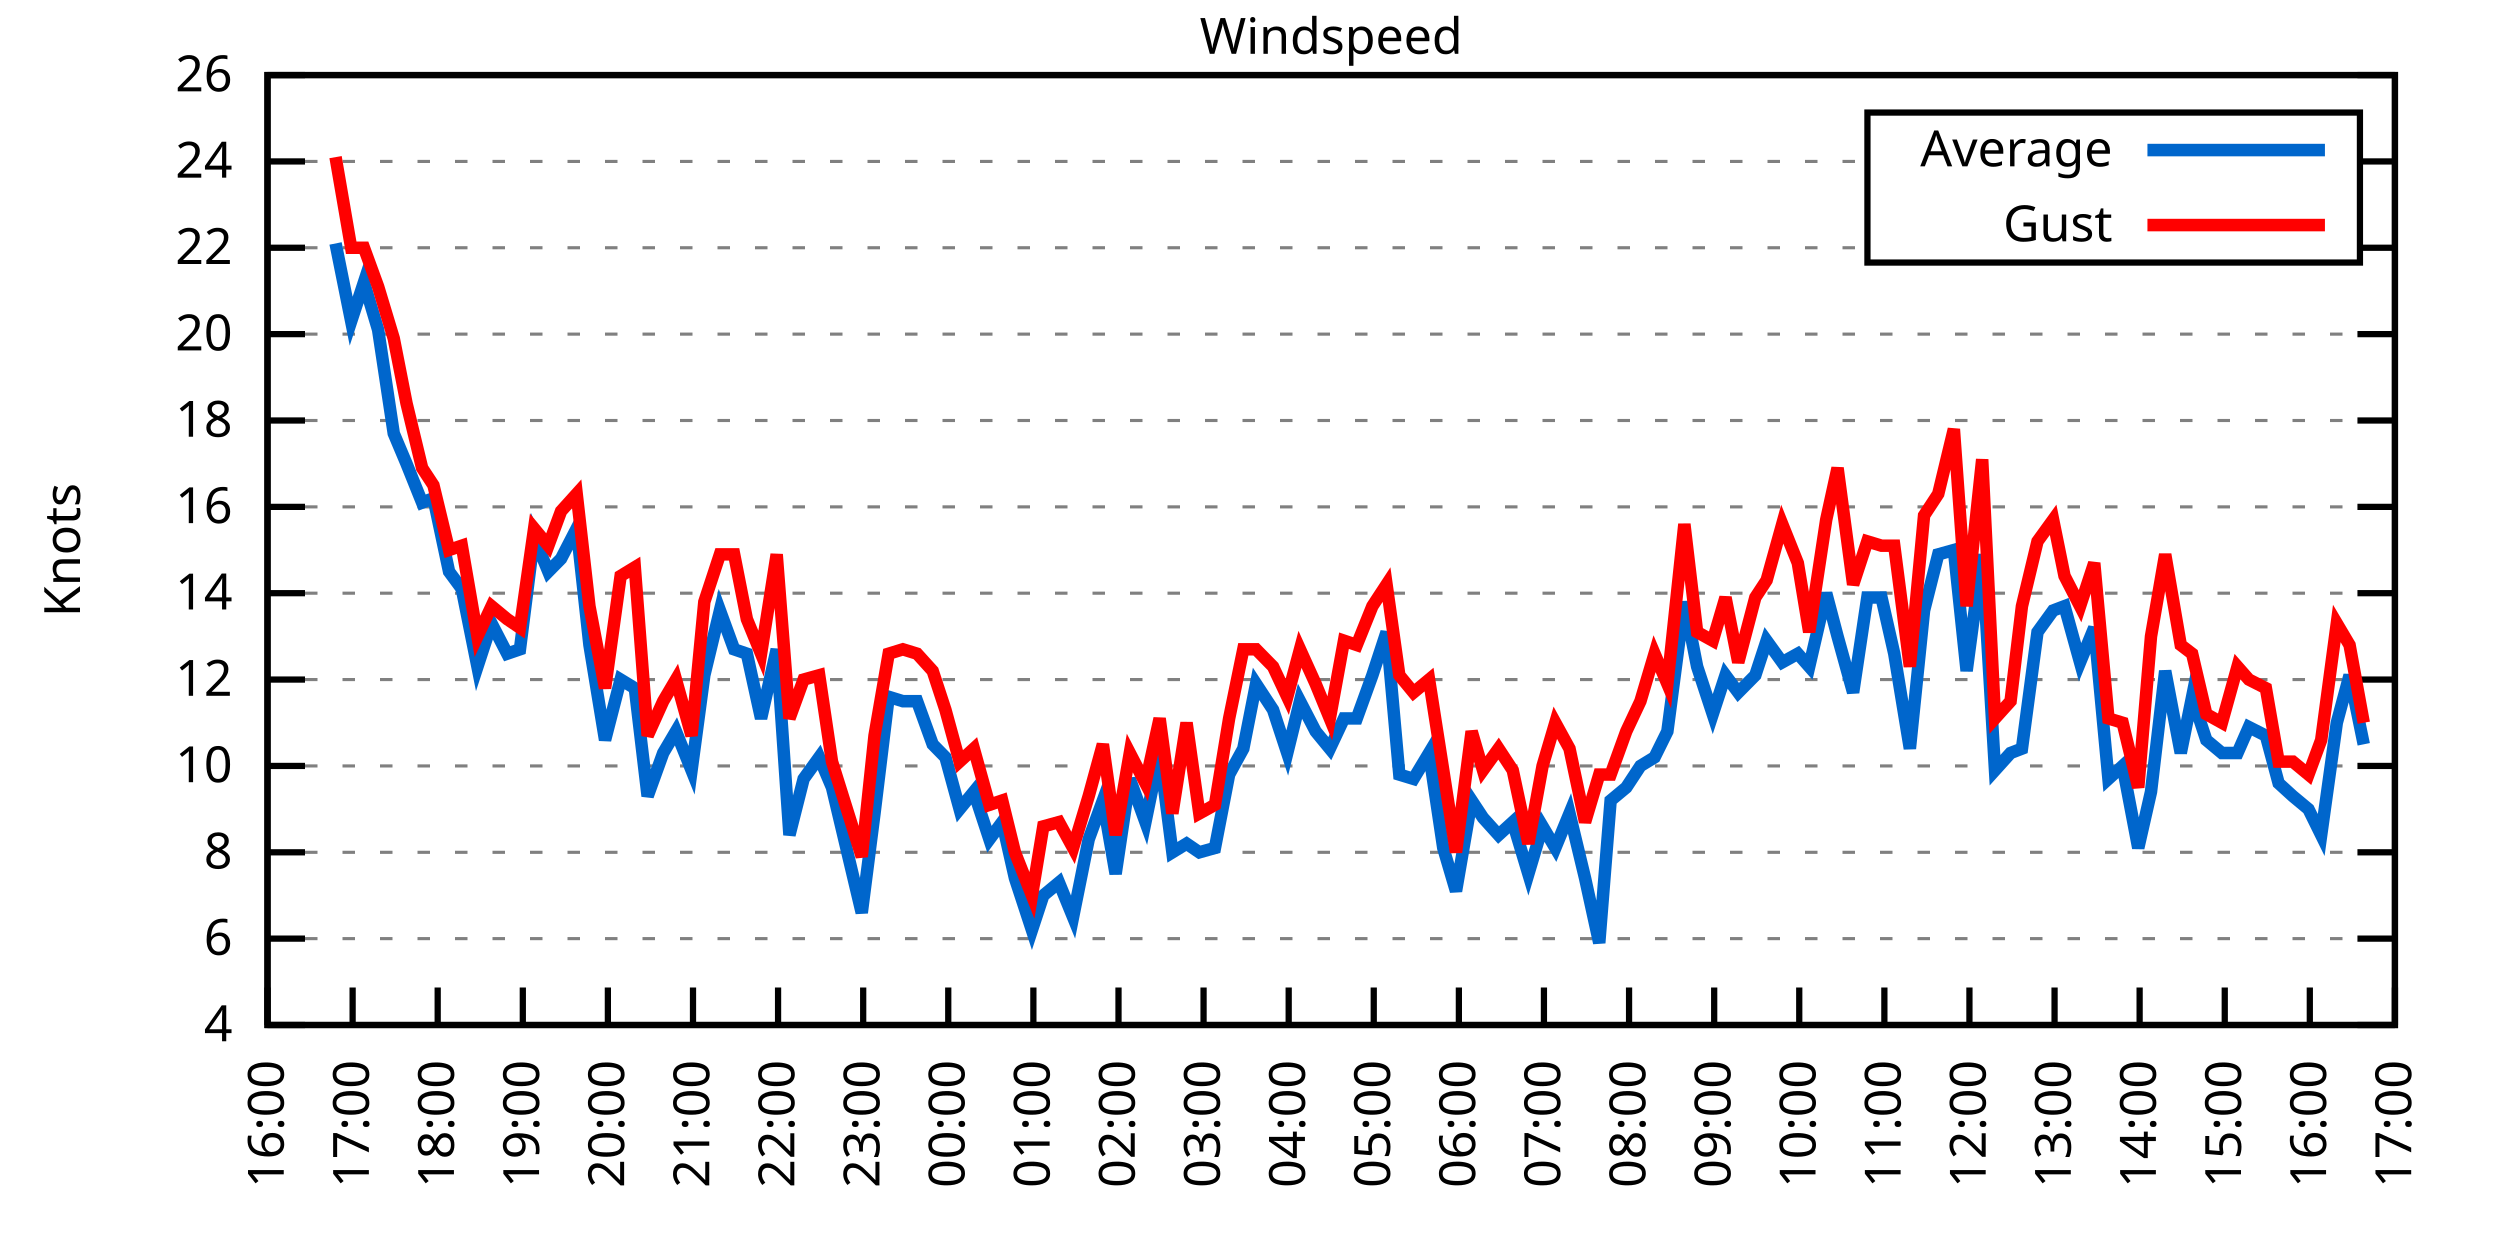
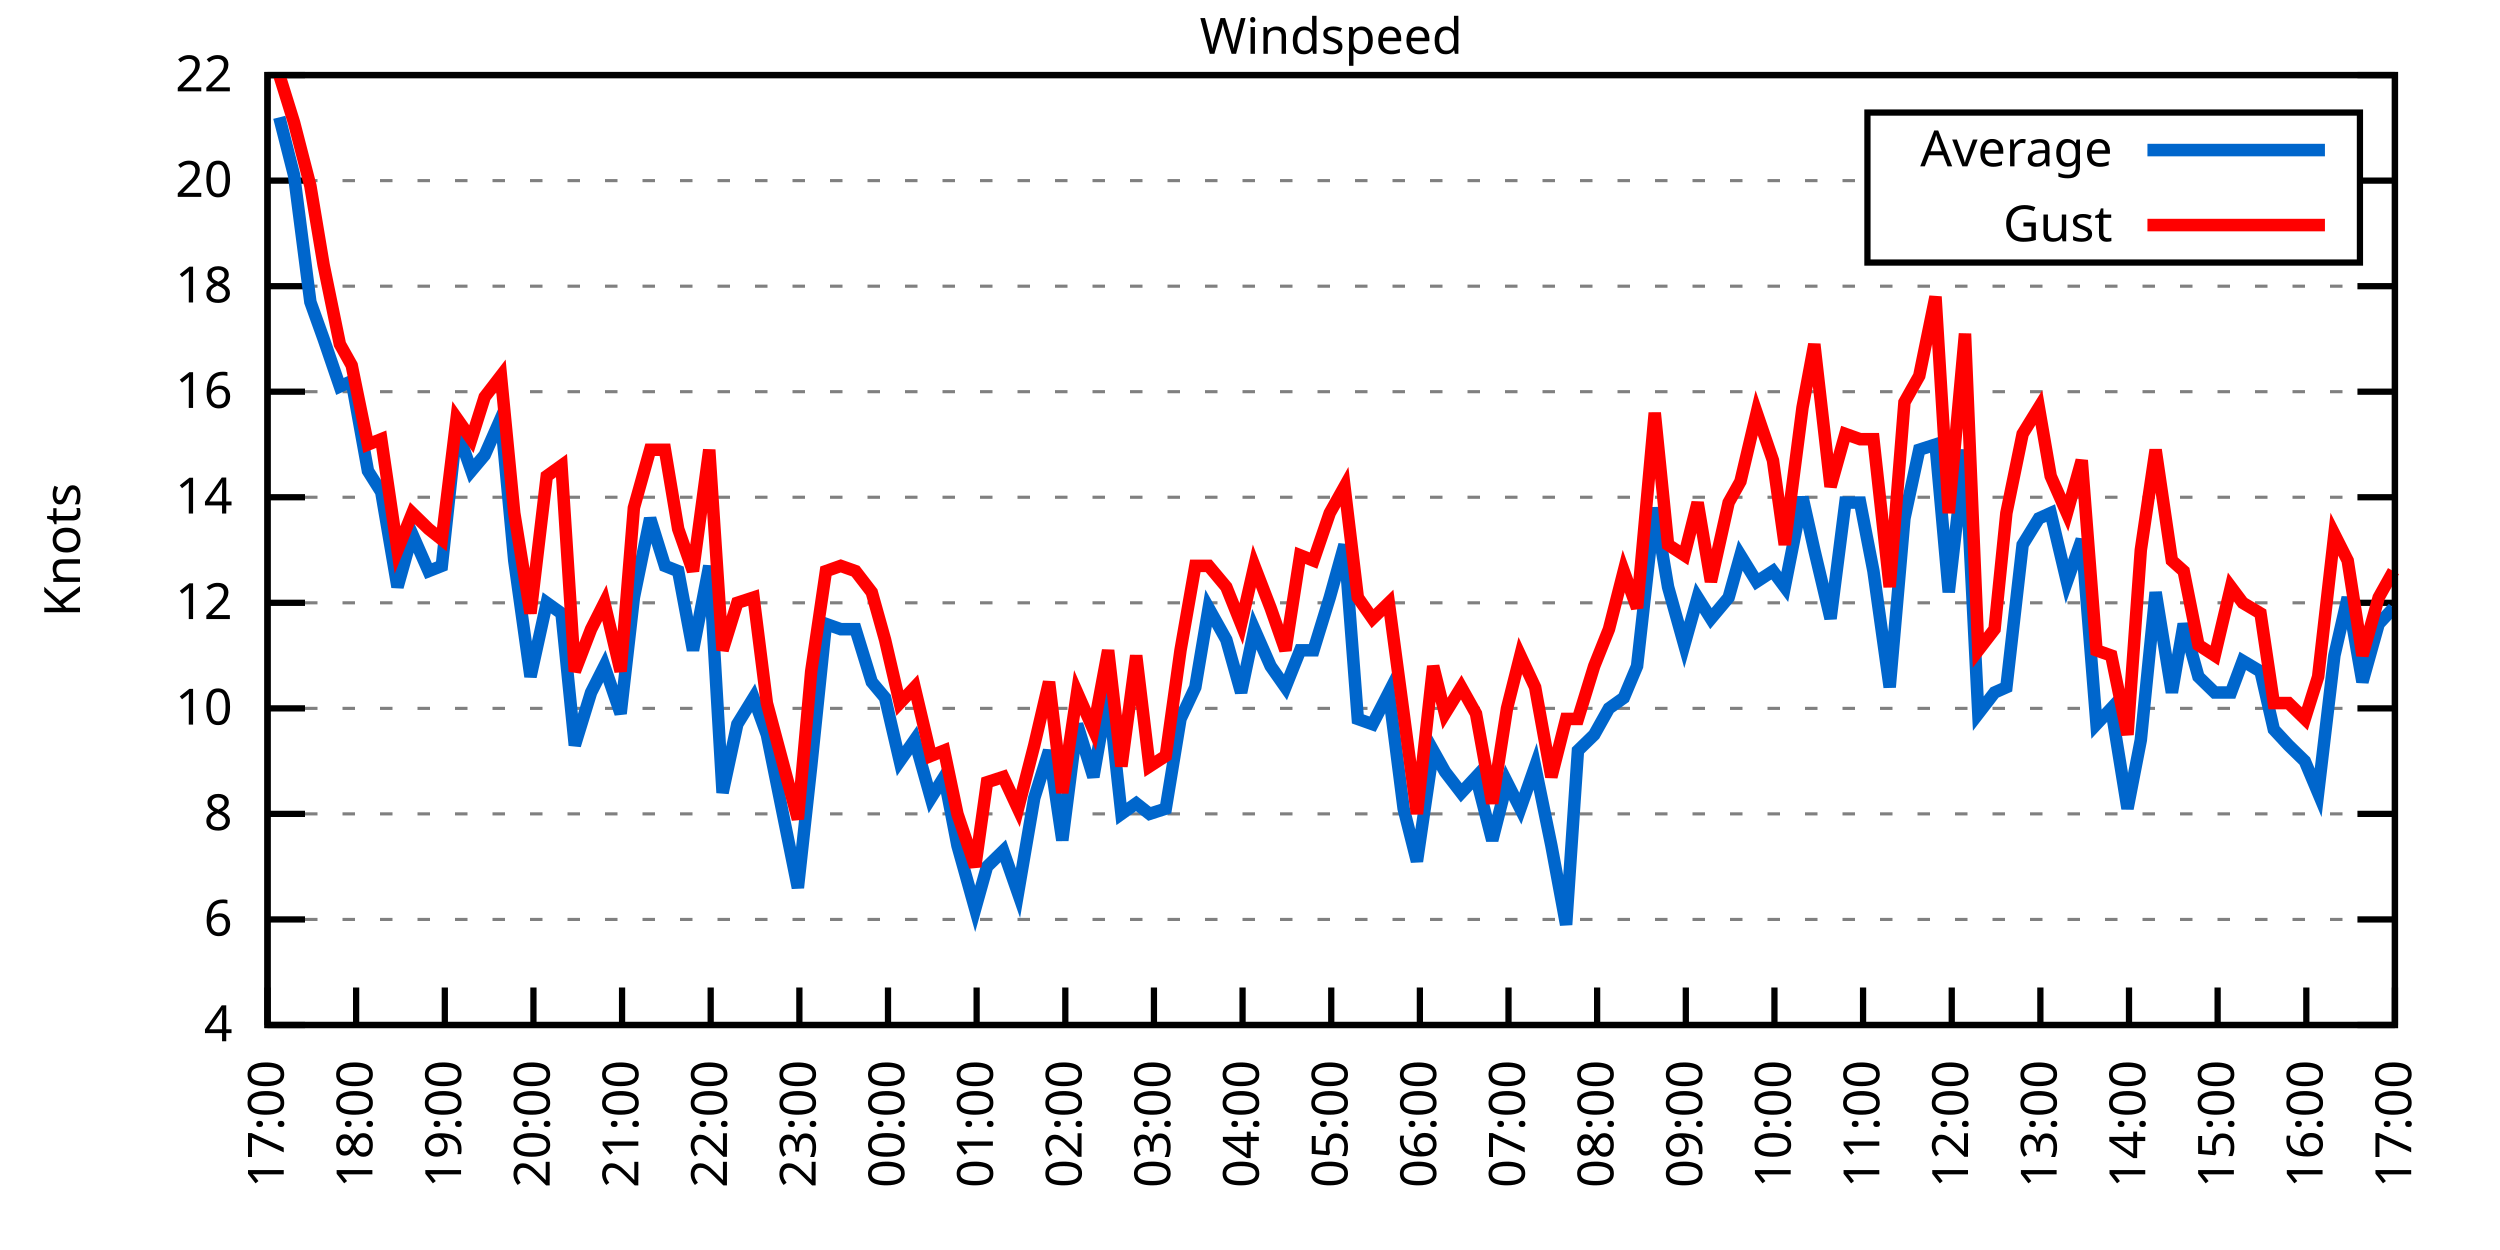
<svg xmlns="http://www.w3.org/2000/svg" xmlns:xlink="http://www.w3.org/1999/xlink" width="400" height="200" viewBox="0 0 400 200">
  <g id="gnuplot_canvas">
    <rect x="0" y="0" width="400" height="200" fill="none" />
    <defs>
      <circle id="gpDot" r="0.5" stroke-width="0.5" stroke="currentColor" />
      <path id="gpPt0" stroke-width="0.333" stroke="currentColor" d="M-1,0 h2 M0,-1 v2" />
      <path id="gpPt1" stroke-width="0.333" stroke="currentColor" d="M-1,-1 L1,1 M1,-1 L-1,1" />
      <path id="gpPt2" stroke-width="0.333" stroke="currentColor" d="M-1,0 L1,0 M0,-1 L0,1 M-1,-1 L1,1 M-1,1 L1,-1" />
      <rect id="gpPt3" stroke-width="0.333" stroke="currentColor" x="-1" y="-1" width="2" height="2" />
      <rect id="gpPt4" stroke-width="0.333" stroke="currentColor" fill="currentColor" x="-1" y="-1" width="2" height="2" />
      <circle id="gpPt5" stroke-width="0.333" stroke="currentColor" cx="0" cy="0" r="1" />
      <use xlink:href="#gpPt5" id="gpPt6" fill="currentColor" stroke="none" />
      <path id="gpPt7" stroke-width="0.333" stroke="currentColor" d="M0,-1.33 L-1.33,0.67 L1.33,0.67 z" />
      <use xlink:href="#gpPt7" id="gpPt8" fill="currentColor" stroke="none" />
      <use xlink:href="#gpPt7" id="gpPt9" stroke="currentColor" transform="rotate(180)" />
      <use xlink:href="#gpPt9" id="gpPt10" fill="currentColor" stroke="none" />
      <use xlink:href="#gpPt3" id="gpPt11" stroke="currentColor" transform="rotate(45)" />
      <use xlink:href="#gpPt11" id="gpPt12" fill="currentColor" stroke="none" />
      <path id="gpPt13" stroke-width="0.333" stroke="currentColor" d="M0,1.330 L1.265,0.411 L0.782,-1.067 L-0.782,-1.076 L-1.265,0.411 z" />
      <use xlink:href="#gpPt13" id="gpPt14" fill="currentColor" stroke="none" />
      <filter id="textbox" filterUnits="objectBoundingBox" x="0" y="0" height="1" width="1">
        <feFlood flood-color="white" flood-opacity="1" result="bgnd" />
        <feComposite in="SourceGraphic" in2="bgnd" operator="atop" />
      </filter>
      <filter id="greybox" filterUnits="objectBoundingBox" x="0" y="0" height="1" width="1">
        <feFlood flood-color="lightgrey" flood-opacity="1" result="grey" />
        <feComposite in="SourceGraphic" in2="grey" operator="atop" />
      </filter>
    </defs>
    <g fill="none" color="white" stroke="currentColor" stroke-width="1.00" stroke-linecap="butt" stroke-linejoin="miter">
</g>
    <g fill="none" color="black" stroke="currentColor" stroke-width="1.00" stroke-linecap="butt" stroke-linejoin="miter">
      <g stroke="none" shape-rendering="crispEdges">
        <polygon fill="rgb(255, 255, 255)" points="42.80,164.00 383.18,164.00 383.18,12.02 42.80,12.02 " />
      </g>
    </g>
    <g fill="none" color="black" stroke="currentColor" stroke-width="1.00" stroke-linecap="butt" stroke-linejoin="miter">
</g>
    <g fill="none" color="black" stroke="black" stroke-width="0.50" stroke-linecap="butt" stroke-linejoin="miter">
</g>
    <g fill="none" color="gray" stroke="currentColor" stroke-width="0.50" stroke-linecap="butt" stroke-linejoin="miter">
      <path stroke="gray" stroke-dasharray="2,4" class="gridline" d="M42.80,164.00 L383.19,164.00  " />
    </g>
    <g fill="none" color="gray" stroke="gray" stroke-width="1.00" stroke-linecap="butt" stroke-linejoin="miter">
</g>
    <g fill="none" color="black" stroke="currentColor" stroke-width="1.00" stroke-linecap="butt" stroke-linejoin="miter">
      <path stroke="black" d="M42.80,164.00 L48.80,164.00 M383.19,164.00 L377.19,164.00  " />
      <g transform="translate(37.20,166.60)" stroke="none" fill="black" font-family="Sans" font-size="8.00" text-anchor="end">
        <text>
          <tspan font-family="Sans"> 4</tspan>
        </text>
      </g>
    </g>
    <g fill="none" color="black" stroke="currentColor" stroke-width="1.00" stroke-linecap="butt" stroke-linejoin="miter">
</g>
    <g fill="none" color="black" stroke="black" stroke-width="0.50" stroke-linecap="butt" stroke-linejoin="miter">
</g>
    <g fill="none" color="gray" stroke="currentColor" stroke-width="0.50" stroke-linecap="butt" stroke-linejoin="miter">
-       <path stroke="gray" stroke-dasharray="2,4" class="gridline" d="M42.80,150.18 L383.19,150.18  " />
-     </g>
-     <g fill="none" color="gray" stroke="gray" stroke-width="1.00" stroke-linecap="butt" stroke-linejoin="miter">
- </g>
-     <g fill="none" color="black" stroke="currentColor" stroke-width="1.00" stroke-linecap="butt" stroke-linejoin="miter">
-       <path stroke="black" d="M42.80,150.18 L48.80,150.18 M383.19,150.18 L377.19,150.18  " />
-       <g transform="translate(37.20,152.78)" stroke="none" fill="black" font-family="Sans" font-size="8.00" text-anchor="end">
+       <path stroke="gray" stroke-dasharray="2,4" class="gridline" d="M42.80,147.11 L383.19,147.11  " />
+     </g>
+     <g fill="none" color="gray" stroke="gray" stroke-width="1.00" stroke-linecap="butt" stroke-linejoin="miter">
+ </g>
+     <g fill="none" color="black" stroke="currentColor" stroke-width="1.00" stroke-linecap="butt" stroke-linejoin="miter">
+       <path stroke="black" d="M42.80,147.11 L48.80,147.11 M383.19,147.11 L377.19,147.11  " />
+       <g transform="translate(37.20,149.71)" stroke="none" fill="black" font-family="Sans" font-size="8.00" text-anchor="end">
        <text>
          <tspan font-family="Sans"> 6</tspan>
        </text>
      </g>
    </g>
    <g fill="none" color="black" stroke="currentColor" stroke-width="1.00" stroke-linecap="butt" stroke-linejoin="miter">
</g>
    <g fill="none" color="black" stroke="black" stroke-width="0.50" stroke-linecap="butt" stroke-linejoin="miter">
</g>
    <g fill="none" color="gray" stroke="currentColor" stroke-width="0.50" stroke-linecap="butt" stroke-linejoin="miter">
-       <path stroke="gray" stroke-dasharray="2,4" class="gridline" d="M42.80,136.37 L383.19,136.37  " />
-     </g>
-     <g fill="none" color="gray" stroke="gray" stroke-width="1.00" stroke-linecap="butt" stroke-linejoin="miter">
- </g>
-     <g fill="none" color="black" stroke="currentColor" stroke-width="1.00" stroke-linecap="butt" stroke-linejoin="miter">
-       <path stroke="black" d="M42.80,136.37 L48.80,136.37 M383.19,136.37 L377.19,136.37  " />
-       <g transform="translate(37.20,138.97)" stroke="none" fill="black" font-family="Sans" font-size="8.00" text-anchor="end">
+       <path stroke="gray" stroke-dasharray="2,4" class="gridline" d="M42.80,130.22 L383.19,130.22  " />
+     </g>
+     <g fill="none" color="gray" stroke="gray" stroke-width="1.00" stroke-linecap="butt" stroke-linejoin="miter">
+ </g>
+     <g fill="none" color="black" stroke="currentColor" stroke-width="1.00" stroke-linecap="butt" stroke-linejoin="miter">
+       <path stroke="black" d="M42.80,130.22 L48.80,130.22 M383.19,130.22 L377.19,130.22  " />
+       <g transform="translate(37.20,132.82)" stroke="none" fill="black" font-family="Sans" font-size="8.00" text-anchor="end">
        <text>
          <tspan font-family="Sans"> 8</tspan>
        </text>
      </g>
    </g>
    <g fill="none" color="black" stroke="currentColor" stroke-width="1.00" stroke-linecap="butt" stroke-linejoin="miter">
</g>
    <g fill="none" color="black" stroke="black" stroke-width="0.50" stroke-linecap="butt" stroke-linejoin="miter">
</g>
    <g fill="none" color="gray" stroke="currentColor" stroke-width="0.50" stroke-linecap="butt" stroke-linejoin="miter">
-       <path stroke="gray" stroke-dasharray="2,4" class="gridline" d="M42.80,122.55 L383.19,122.55  " />
-     </g>
-     <g fill="none" color="gray" stroke="gray" stroke-width="1.00" stroke-linecap="butt" stroke-linejoin="miter">
- </g>
-     <g fill="none" color="black" stroke="currentColor" stroke-width="1.00" stroke-linecap="butt" stroke-linejoin="miter">
-       <path stroke="black" d="M42.80,122.55 L48.80,122.55 M383.19,122.55 L377.19,122.55  " />
-       <g transform="translate(37.20,125.15)" stroke="none" fill="black" font-family="Sans" font-size="8.00" text-anchor="end">
+       <path stroke="gray" stroke-dasharray="2,4" class="gridline" d="M42.80,113.34 L383.19,113.34  " />
+     </g>
+     <g fill="none" color="gray" stroke="gray" stroke-width="1.00" stroke-linecap="butt" stroke-linejoin="miter">
+ </g>
+     <g fill="none" color="black" stroke="currentColor" stroke-width="1.00" stroke-linecap="butt" stroke-linejoin="miter">
+       <path stroke="black" d="M42.80,113.34 L48.80,113.34 M383.19,113.34 L377.19,113.34  " />
+       <g transform="translate(37.20,115.94)" stroke="none" fill="black" font-family="Sans" font-size="8.00" text-anchor="end">
        <text>
          <tspan font-family="Sans"> 10</tspan>
        </text>
      </g>
    </g>
    <g fill="none" color="black" stroke="currentColor" stroke-width="1.00" stroke-linecap="butt" stroke-linejoin="miter">
</g>
    <g fill="none" color="black" stroke="black" stroke-width="0.50" stroke-linecap="butt" stroke-linejoin="miter">
</g>
    <g fill="none" color="gray" stroke="currentColor" stroke-width="0.50" stroke-linecap="butt" stroke-linejoin="miter">
-       <path stroke="gray" stroke-dasharray="2,4" class="gridline" d="M42.80,108.73 L383.19,108.73  " />
-     </g>
-     <g fill="none" color="gray" stroke="gray" stroke-width="1.00" stroke-linecap="butt" stroke-linejoin="miter">
- </g>
-     <g fill="none" color="black" stroke="currentColor" stroke-width="1.00" stroke-linecap="butt" stroke-linejoin="miter">
-       <path stroke="black" d="M42.80,108.73 L48.80,108.73 M383.19,108.73 L377.19,108.73  " />
-       <g transform="translate(37.20,111.33)" stroke="none" fill="black" font-family="Sans" font-size="8.00" text-anchor="end">
+       <path stroke="gray" stroke-dasharray="2,4" class="gridline" d="M42.80,96.45 L383.19,96.45  " />
+     </g>
+     <g fill="none" color="gray" stroke="gray" stroke-width="1.00" stroke-linecap="butt" stroke-linejoin="miter">
+ </g>
+     <g fill="none" color="black" stroke="currentColor" stroke-width="1.00" stroke-linecap="butt" stroke-linejoin="miter">
+       <path stroke="black" d="M42.80,96.45 L48.80,96.45 M383.19,96.45 L377.19,96.45  " />
+       <g transform="translate(37.20,99.05)" stroke="none" fill="black" font-family="Sans" font-size="8.00" text-anchor="end">
        <text>
          <tspan font-family="Sans"> 12</tspan>
        </text>
      </g>
    </g>
    <g fill="none" color="black" stroke="currentColor" stroke-width="1.00" stroke-linecap="butt" stroke-linejoin="miter">
</g>
    <g fill="none" color="black" stroke="black" stroke-width="0.50" stroke-linecap="butt" stroke-linejoin="miter">
</g>
    <g fill="none" color="gray" stroke="currentColor" stroke-width="0.50" stroke-linecap="butt" stroke-linejoin="miter">
-       <path stroke="gray" stroke-dasharray="2,4" class="gridline" d="M42.80,94.91 L383.19,94.91  " />
-     </g>
-     <g fill="none" color="gray" stroke="gray" stroke-width="1.00" stroke-linecap="butt" stroke-linejoin="miter">
- </g>
-     <g fill="none" color="black" stroke="currentColor" stroke-width="1.00" stroke-linecap="butt" stroke-linejoin="miter">
-       <path stroke="black" d="M42.80,94.91 L48.80,94.91 M383.19,94.91 L377.19,94.91  " />
-       <g transform="translate(37.20,97.51)" stroke="none" fill="black" font-family="Sans" font-size="8.00" text-anchor="end">
+       <path stroke="gray" stroke-dasharray="2,4" class="gridline" d="M42.80,79.56 L383.19,79.56  " />
+     </g>
+     <g fill="none" color="gray" stroke="gray" stroke-width="1.00" stroke-linecap="butt" stroke-linejoin="miter">
+ </g>
+     <g fill="none" color="black" stroke="currentColor" stroke-width="1.00" stroke-linecap="butt" stroke-linejoin="miter">
+       <path stroke="black" d="M42.80,79.56 L48.80,79.56 M383.19,79.56 L377.19,79.56  " />
+       <g transform="translate(37.20,82.16)" stroke="none" fill="black" font-family="Sans" font-size="8.00" text-anchor="end">
        <text>
          <tspan font-family="Sans"> 14</tspan>
        </text>
      </g>
    </g>
    <g fill="none" color="black" stroke="currentColor" stroke-width="1.00" stroke-linecap="butt" stroke-linejoin="miter">
</g>
    <g fill="none" color="black" stroke="black" stroke-width="0.50" stroke-linecap="butt" stroke-linejoin="miter">
</g>
    <g fill="none" color="gray" stroke="currentColor" stroke-width="0.50" stroke-linecap="butt" stroke-linejoin="miter">
-       <path stroke="gray" stroke-dasharray="2,4" class="gridline" d="M42.80,81.10 L383.19,81.10  " />
-     </g>
-     <g fill="none" color="gray" stroke="gray" stroke-width="1.00" stroke-linecap="butt" stroke-linejoin="miter">
- </g>
-     <g fill="none" color="black" stroke="currentColor" stroke-width="1.00" stroke-linecap="butt" stroke-linejoin="miter">
-       <path stroke="black" d="M42.80,81.10 L48.80,81.10 M383.19,81.10 L377.19,81.10  " />
-       <g transform="translate(37.20,83.70)" stroke="none" fill="black" font-family="Sans" font-size="8.00" text-anchor="end">
+       <path stroke="gray" stroke-dasharray="2,4" class="gridline" d="M42.80,62.67 L383.19,62.67  " />
+     </g>
+     <g fill="none" color="gray" stroke="gray" stroke-width="1.00" stroke-linecap="butt" stroke-linejoin="miter">
+ </g>
+     <g fill="none" color="black" stroke="currentColor" stroke-width="1.00" stroke-linecap="butt" stroke-linejoin="miter">
+       <path stroke="black" d="M42.80,62.67 L48.80,62.67 M383.19,62.67 L377.19,62.67  " />
+       <g transform="translate(37.20,65.27)" stroke="none" fill="black" font-family="Sans" font-size="8.00" text-anchor="end">
        <text>
          <tspan font-family="Sans"> 16</tspan>
        </text>
      </g>
    </g>
    <g fill="none" color="black" stroke="currentColor" stroke-width="1.00" stroke-linecap="butt" stroke-linejoin="miter">
</g>
    <g fill="none" color="black" stroke="black" stroke-width="0.50" stroke-linecap="butt" stroke-linejoin="miter">
</g>
    <g fill="none" color="gray" stroke="currentColor" stroke-width="0.50" stroke-linecap="butt" stroke-linejoin="miter">
-       <path stroke="gray" stroke-dasharray="2,4" class="gridline" d="M42.80,67.28 L383.19,67.28  " />
-     </g>
-     <g fill="none" color="gray" stroke="gray" stroke-width="1.00" stroke-linecap="butt" stroke-linejoin="miter">
- </g>
-     <g fill="none" color="black" stroke="currentColor" stroke-width="1.00" stroke-linecap="butt" stroke-linejoin="miter">
-       <path stroke="black" d="M42.80,67.28 L48.80,67.28 M383.19,67.28 L377.19,67.28  " />
-       <g transform="translate(37.20,69.88)" stroke="none" fill="black" font-family="Sans" font-size="8.00" text-anchor="end">
+       <path stroke="gray" stroke-dasharray="2,4" class="gridline" d="M42.80,45.79 L383.19,45.79  " />
+     </g>
+     <g fill="none" color="gray" stroke="gray" stroke-width="1.00" stroke-linecap="butt" stroke-linejoin="miter">
+ </g>
+     <g fill="none" color="black" stroke="currentColor" stroke-width="1.00" stroke-linecap="butt" stroke-linejoin="miter">
+       <path stroke="black" d="M42.80,45.79 L48.80,45.79 M383.19,45.79 L377.19,45.79  " />
+       <g transform="translate(37.20,48.39)" stroke="none" fill="black" font-family="Sans" font-size="8.00" text-anchor="end">
        <text>
          <tspan font-family="Sans"> 18</tspan>
        </text>
      </g>
    </g>
    <g fill="none" color="black" stroke="currentColor" stroke-width="1.00" stroke-linecap="butt" stroke-linejoin="miter">
</g>
    <g fill="none" color="black" stroke="black" stroke-width="0.50" stroke-linecap="butt" stroke-linejoin="miter">
</g>
    <g fill="none" color="gray" stroke="currentColor" stroke-width="0.50" stroke-linecap="butt" stroke-linejoin="miter">
-       <path stroke="gray" stroke-dasharray="2,4" class="gridline" d="M42.80,53.46 L383.19,53.46  " />
-     </g>
-     <g fill="none" color="gray" stroke="gray" stroke-width="1.00" stroke-linecap="butt" stroke-linejoin="miter">
- </g>
-     <g fill="none" color="black" stroke="currentColor" stroke-width="1.00" stroke-linecap="butt" stroke-linejoin="miter">
-       <path stroke="black" d="M42.80,53.46 L48.80,53.46 M383.19,53.46 L377.19,53.46  " />
-       <g transform="translate(37.20,56.06)" stroke="none" fill="black" font-family="Sans" font-size="8.00" text-anchor="end">
+       <path stroke="gray" stroke-dasharray="2,4" class="gridline" d="M42.80,28.90 L298.79,28.90 M377.59,28.90 L383.19,28.90  " />
+     </g>
+     <g fill="none" color="gray" stroke="gray" stroke-width="1.00" stroke-linecap="butt" stroke-linejoin="miter">
+ </g>
+     <g fill="none" color="black" stroke="currentColor" stroke-width="1.00" stroke-linecap="butt" stroke-linejoin="miter">
+       <path stroke="black" d="M42.80,28.90 L48.80,28.90 M383.19,28.90 L377.19,28.90  " />
+       <g transform="translate(37.20,31.50)" stroke="none" fill="black" font-family="Sans" font-size="8.00" text-anchor="end">
        <text>
          <tspan font-family="Sans"> 20</tspan>
-         </text>
-       </g>
-     </g>
-     <g fill="none" color="black" stroke="currentColor" stroke-width="1.00" stroke-linecap="butt" stroke-linejoin="miter">
- </g>
-     <g fill="none" color="black" stroke="black" stroke-width="0.50" stroke-linecap="butt" stroke-linejoin="miter">
- </g>
-     <g fill="none" color="gray" stroke="currentColor" stroke-width="0.50" stroke-linecap="butt" stroke-linejoin="miter">
-       <path stroke="gray" stroke-dasharray="2,4" class="gridline" d="M42.80,39.64 L298.79,39.64 M377.59,39.64 L383.19,39.64  " />
-     </g>
-     <g fill="none" color="gray" stroke="gray" stroke-width="1.00" stroke-linecap="butt" stroke-linejoin="miter">
- </g>
-     <g fill="none" color="black" stroke="currentColor" stroke-width="1.00" stroke-linecap="butt" stroke-linejoin="miter">
-       <path stroke="black" d="M42.80,39.64 L48.80,39.64 M383.19,39.64 L377.19,39.64  " />
-       <g transform="translate(37.20,42.24)" stroke="none" fill="black" font-family="Sans" font-size="8.00" text-anchor="end">
-         <text>
-           <tspan font-family="Sans"> 22</tspan>
-         </text>
-       </g>
-     </g>
-     <g fill="none" color="black" stroke="currentColor" stroke-width="1.00" stroke-linecap="butt" stroke-linejoin="miter">
- </g>
-     <g fill="none" color="black" stroke="black" stroke-width="0.50" stroke-linecap="butt" stroke-linejoin="miter">
- </g>
-     <g fill="none" color="gray" stroke="currentColor" stroke-width="0.50" stroke-linecap="butt" stroke-linejoin="miter">
-       <path stroke="gray" stroke-dasharray="2,4" class="gridline" d="M42.80,25.83 L298.79,25.83 M377.59,25.83 L383.19,25.83  " />
-     </g>
-     <g fill="none" color="gray" stroke="gray" stroke-width="1.00" stroke-linecap="butt" stroke-linejoin="miter">
- </g>
-     <g fill="none" color="black" stroke="currentColor" stroke-width="1.00" stroke-linecap="butt" stroke-linejoin="miter">
-       <path stroke="black" d="M42.80,25.83 L48.80,25.83 M383.19,25.83 L377.19,25.83  " />
-       <g transform="translate(37.20,28.43)" stroke="none" fill="black" font-family="Sans" font-size="8.00" text-anchor="end">
-         <text>
-           <tspan font-family="Sans"> 24</tspan>
        </text>
      </g>
    </g>
    <g fill="none" color="black" stroke="currentColor" stroke-width="1.00" stroke-linecap="butt" stroke-linejoin="miter">
</g>
    <g fill="none" color="black" stroke="black" stroke-width="0.50" stroke-linecap="butt" stroke-linejoin="miter">
</g>
    <g fill="none" color="gray" stroke="currentColor" stroke-width="0.50" stroke-linecap="butt" stroke-linejoin="miter">
      <path stroke="gray" stroke-dasharray="2,4" class="gridline" d="M42.80,12.01 L383.19,12.01  " />
    </g>
    <g fill="none" color="gray" stroke="gray" stroke-width="1.00" stroke-linecap="butt" stroke-linejoin="miter">
</g>
    <g fill="none" color="black" stroke="currentColor" stroke-width="1.00" stroke-linecap="butt" stroke-linejoin="miter">
      <path stroke="black" d="M42.80,12.01 L48.80,12.01 M383.19,12.01 L377.19,12.01  " />
      <g transform="translate(37.20,14.61)" stroke="none" fill="black" font-family="Sans" font-size="8.00" text-anchor="end">
        <text>
-           <tspan font-family="Sans"> 26</tspan>
+           <tspan font-family="Sans"> 22</tspan>
        </text>
      </g>
    </g>
    <g fill="none" color="black" stroke="currentColor" stroke-width="1.00" stroke-linecap="butt" stroke-linejoin="miter">
      <path stroke="black" d="M42.80,164.00 L42.80,158.00  " />
      <g transform="translate(45.40,169.60) rotate(270.00)" stroke="none" fill="black" font-family="Sans" font-size="8.00" text-anchor="end">
        <text>
-           <tspan font-family="Sans">16:00</tspan>
-         </text>
-       </g>
-     </g>
-     <g fill="none" color="black" stroke="currentColor" stroke-width="1.00" stroke-linecap="butt" stroke-linejoin="miter">
-       <path stroke="black" d="M56.42,164.00 L56.42,158.00  " />
-       <g transform="translate(59.02,169.60) rotate(270.00)" stroke="none" fill="black" font-family="Sans" font-size="8.00" text-anchor="end">
-         <text>
          <tspan font-family="Sans">17:00</tspan>
        </text>
      </g>
    </g>
    <g fill="none" color="black" stroke="currentColor" stroke-width="1.00" stroke-linecap="butt" stroke-linejoin="miter">
-       <path stroke="black" d="M70.03,164.00 L70.03,158.00  " />
-       <g transform="translate(72.63,169.60) rotate(270.00)" stroke="none" fill="black" font-family="Sans" font-size="8.00" text-anchor="end">
+       <path stroke="black" d="M56.98,164.00 L56.98,158.00  " />
+       <g transform="translate(59.58,169.60) rotate(270.00)" stroke="none" fill="black" font-family="Sans" font-size="8.00" text-anchor="end">
        <text>
          <tspan font-family="Sans">18:00</tspan>
        </text>
      </g>
    </g>
    <g fill="none" color="black" stroke="currentColor" stroke-width="1.00" stroke-linecap="butt" stroke-linejoin="miter">
-       <path stroke="black" d="M83.65,164.00 L83.65,158.00  " />
-       <g transform="translate(86.25,169.60) rotate(270.00)" stroke="none" fill="black" font-family="Sans" font-size="8.00" text-anchor="end">
+       <path stroke="black" d="M71.17,164.00 L71.17,158.00  " />
+       <g transform="translate(73.77,169.60) rotate(270.00)" stroke="none" fill="black" font-family="Sans" font-size="8.00" text-anchor="end">
        <text>
          <tspan font-family="Sans">19:00</tspan>
        </text>
      </g>
    </g>
    <g fill="none" color="black" stroke="currentColor" stroke-width="1.00" stroke-linecap="butt" stroke-linejoin="miter">
-       <path stroke="black" d="M97.26,164.00 L97.26,158.00  " />
-       <g transform="translate(99.86,169.60) rotate(270.00)" stroke="none" fill="black" font-family="Sans" font-size="8.00" text-anchor="end">
+       <path stroke="black" d="M85.35,164.00 L85.35,158.00  " />
+       <g transform="translate(87.95,169.60) rotate(270.00)" stroke="none" fill="black" font-family="Sans" font-size="8.00" text-anchor="end">
        <text>
          <tspan font-family="Sans">20:00</tspan>
        </text>
      </g>
    </g>
    <g fill="none" color="black" stroke="currentColor" stroke-width="1.00" stroke-linecap="butt" stroke-linejoin="miter">
-       <path stroke="black" d="M110.88,164.00 L110.88,158.00  " />
-       <g transform="translate(113.48,169.60) rotate(270.00)" stroke="none" fill="black" font-family="Sans" font-size="8.00" text-anchor="end">
+       <path stroke="black" d="M99.53,164.00 L99.53,158.00  " />
+       <g transform="translate(102.13,169.60) rotate(270.00)" stroke="none" fill="black" font-family="Sans" font-size="8.00" text-anchor="end">
        <text>
          <tspan font-family="Sans">21:00</tspan>
        </text>
      </g>
    </g>
    <g fill="none" color="black" stroke="currentColor" stroke-width="1.00" stroke-linecap="butt" stroke-linejoin="miter">
-       <path stroke="black" d="M124.49,164.00 L124.49,158.00  " />
-       <g transform="translate(127.09,169.60) rotate(270.00)" stroke="none" fill="black" font-family="Sans" font-size="8.00" text-anchor="end">
+       <path stroke="black" d="M113.71,164.00 L113.71,158.00  " />
+       <g transform="translate(116.31,169.60) rotate(270.00)" stroke="none" fill="black" font-family="Sans" font-size="8.00" text-anchor="end">
        <text>
          <tspan font-family="Sans">22:00</tspan>
        </text>
      </g>
    </g>
    <g fill="none" color="black" stroke="currentColor" stroke-width="1.00" stroke-linecap="butt" stroke-linejoin="miter">
-       <path stroke="black" d="M138.11,164.00 L138.11,158.00  " />
-       <g transform="translate(140.71,169.60) rotate(270.00)" stroke="none" fill="black" font-family="Sans" font-size="8.00" text-anchor="end">
+       <path stroke="black" d="M127.90,164.00 L127.90,158.00  " />
+       <g transform="translate(130.50,169.60) rotate(270.00)" stroke="none" fill="black" font-family="Sans" font-size="8.00" text-anchor="end">
        <text>
          <tspan font-family="Sans">23:00</tspan>
        </text>
      </g>
    </g>
    <g fill="none" color="black" stroke="currentColor" stroke-width="1.00" stroke-linecap="butt" stroke-linejoin="miter">
-       <path stroke="black" d="M151.72,164.00 L151.72,158.00  " />
-       <g transform="translate(154.32,169.60) rotate(270.00)" stroke="none" fill="black" font-family="Sans" font-size="8.00" text-anchor="end">
+       <path stroke="black" d="M142.08,164.00 L142.08,158.00  " />
+       <g transform="translate(144.68,169.60) rotate(270.00)" stroke="none" fill="black" font-family="Sans" font-size="8.00" text-anchor="end">
        <text>
          <tspan font-family="Sans">00:00</tspan>
        </text>
      </g>
    </g>
    <g fill="none" color="black" stroke="currentColor" stroke-width="1.00" stroke-linecap="butt" stroke-linejoin="miter">
-       <path stroke="black" d="M165.34,164.00 L165.34,158.00  " />
-       <g transform="translate(167.94,169.60) rotate(270.00)" stroke="none" fill="black" font-family="Sans" font-size="8.00" text-anchor="end">
+       <path stroke="black" d="M156.26,164.00 L156.26,158.00  " />
+       <g transform="translate(158.86,169.60) rotate(270.00)" stroke="none" fill="black" font-family="Sans" font-size="8.00" text-anchor="end">
        <text>
          <tspan font-family="Sans">01:00</tspan>
        </text>
      </g>
    </g>
    <g fill="none" color="black" stroke="currentColor" stroke-width="1.00" stroke-linecap="butt" stroke-linejoin="miter">
-       <path stroke="black" d="M178.96,164.00 L178.96,158.00  " />
-       <g transform="translate(181.56,169.60) rotate(270.00)" stroke="none" fill="black" font-family="Sans" font-size="8.00" text-anchor="end">
+       <path stroke="black" d="M170.45,164.00 L170.45,158.00  " />
+       <g transform="translate(173.05,169.60) rotate(270.00)" stroke="none" fill="black" font-family="Sans" font-size="8.00" text-anchor="end">
        <text>
          <tspan font-family="Sans">02:00</tspan>
        </text>
      </g>
    </g>
    <g fill="none" color="black" stroke="currentColor" stroke-width="1.00" stroke-linecap="butt" stroke-linejoin="miter">
-       <path stroke="black" d="M192.57,164.00 L192.57,158.00  " />
-       <g transform="translate(195.17,169.60) rotate(270.00)" stroke="none" fill="black" font-family="Sans" font-size="8.00" text-anchor="end">
+       <path stroke="black" d="M184.63,164.00 L184.63,158.00  " />
+       <g transform="translate(187.23,169.60) rotate(270.00)" stroke="none" fill="black" font-family="Sans" font-size="8.00" text-anchor="end">
        <text>
          <tspan font-family="Sans">03:00</tspan>
        </text>
      </g>
    </g>
    <g fill="none" color="black" stroke="currentColor" stroke-width="1.00" stroke-linecap="butt" stroke-linejoin="miter">
-       <path stroke="black" d="M206.19,164.00 L206.19,158.00  " />
-       <g transform="translate(208.79,169.60) rotate(270.00)" stroke="none" fill="black" font-family="Sans" font-size="8.00" text-anchor="end">
+       <path stroke="black" d="M198.81,164.00 L198.81,158.00  " />
+       <g transform="translate(201.41,169.60) rotate(270.00)" stroke="none" fill="black" font-family="Sans" font-size="8.00" text-anchor="end">
        <text>
          <tspan font-family="Sans">04:00</tspan>
        </text>
      </g>
    </g>
    <g fill="none" color="black" stroke="currentColor" stroke-width="1.00" stroke-linecap="butt" stroke-linejoin="miter">
-       <path stroke="black" d="M219.80,164.00 L219.80,158.00  " />
-       <g transform="translate(222.40,169.60) rotate(270.00)" stroke="none" fill="black" font-family="Sans" font-size="8.00" text-anchor="end">
+       <path stroke="black" d="M213.00,164.00 L213.00,158.00  " />
+       <g transform="translate(215.60,169.60) rotate(270.00)" stroke="none" fill="black" font-family="Sans" font-size="8.00" text-anchor="end">
        <text>
          <tspan font-family="Sans">05:00</tspan>
        </text>
      </g>
    </g>
    <g fill="none" color="black" stroke="currentColor" stroke-width="1.00" stroke-linecap="butt" stroke-linejoin="miter">
-       <path stroke="black" d="M233.42,164.00 L233.42,158.00  " />
-       <g transform="translate(236.02,169.60) rotate(270.00)" stroke="none" fill="black" font-family="Sans" font-size="8.00" text-anchor="end">
+       <path stroke="black" d="M227.18,164.00 L227.18,158.00  " />
+       <g transform="translate(229.78,169.60) rotate(270.00)" stroke="none" fill="black" font-family="Sans" font-size="8.00" text-anchor="end">
        <text>
          <tspan font-family="Sans">06:00</tspan>
        </text>
      </g>
    </g>
    <g fill="none" color="black" stroke="currentColor" stroke-width="1.00" stroke-linecap="butt" stroke-linejoin="miter">
-       <path stroke="black" d="M247.03,164.00 L247.03,158.00  " />
-       <g transform="translate(249.63,169.60) rotate(270.00)" stroke="none" fill="black" font-family="Sans" font-size="8.00" text-anchor="end">
+       <path stroke="black" d="M241.36,164.00 L241.36,158.00  " />
+       <g transform="translate(243.96,169.60) rotate(270.00)" stroke="none" fill="black" font-family="Sans" font-size="8.00" text-anchor="end">
        <text>
          <tspan font-family="Sans">07:00</tspan>
        </text>
      </g>
    </g>
    <g fill="none" color="black" stroke="currentColor" stroke-width="1.00" stroke-linecap="butt" stroke-linejoin="miter">
-       <path stroke="black" d="M260.65,164.00 L260.65,158.00  " />
-       <g transform="translate(263.25,169.60) rotate(270.00)" stroke="none" fill="black" font-family="Sans" font-size="8.00" text-anchor="end">
+       <path stroke="black" d="M255.54,164.00 L255.54,158.00  " />
+       <g transform="translate(258.14,169.60) rotate(270.00)" stroke="none" fill="black" font-family="Sans" font-size="8.00" text-anchor="end">
        <text>
          <tspan font-family="Sans">08:00</tspan>
        </text>
      </g>
    </g>
    <g fill="none" color="black" stroke="currentColor" stroke-width="1.00" stroke-linecap="butt" stroke-linejoin="miter">
-       <path stroke="black" d="M274.27,164.00 L274.27,158.00  " />
-       <g transform="translate(276.87,169.60) rotate(270.00)" stroke="none" fill="black" font-family="Sans" font-size="8.00" text-anchor="end">
+       <path stroke="black" d="M269.73,164.00 L269.73,158.00  " />
+       <g transform="translate(272.33,169.60) rotate(270.00)" stroke="none" fill="black" font-family="Sans" font-size="8.00" text-anchor="end">
        <text>
          <tspan font-family="Sans">09:00</tspan>
        </text>
      </g>
    </g>
    <g fill="none" color="black" stroke="currentColor" stroke-width="1.00" stroke-linecap="butt" stroke-linejoin="miter">
-       <path stroke="black" d="M287.88,164.00 L287.88,158.00  " />
-       <g transform="translate(290.48,169.60) rotate(270.00)" stroke="none" fill="black" font-family="Sans" font-size="8.00" text-anchor="end">
+       <path stroke="black" d="M283.91,164.00 L283.91,158.00  " />
+       <g transform="translate(286.51,169.60) rotate(270.00)" stroke="none" fill="black" font-family="Sans" font-size="8.00" text-anchor="end">
        <text>
          <tspan font-family="Sans">10:00</tspan>
        </text>
      </g>
    </g>
    <g fill="none" color="black" stroke="currentColor" stroke-width="1.00" stroke-linecap="butt" stroke-linejoin="miter">
-       <path stroke="black" d="M301.50,164.00 L301.50,158.00  " />
-       <g transform="translate(304.10,169.60) rotate(270.00)" stroke="none" fill="black" font-family="Sans" font-size="8.00" text-anchor="end">
+       <path stroke="black" d="M298.09,164.00 L298.09,158.00  " />
+       <g transform="translate(300.69,169.60) rotate(270.00)" stroke="none" fill="black" font-family="Sans" font-size="8.00" text-anchor="end">
        <text>
          <tspan font-family="Sans">11:00</tspan>
        </text>
      </g>
    </g>
    <g fill="none" color="black" stroke="currentColor" stroke-width="1.00" stroke-linecap="butt" stroke-linejoin="miter">
-       <path stroke="black" d="M315.11,164.00 L315.11,158.00  " />
-       <g transform="translate(317.71,169.60) rotate(270.00)" stroke="none" fill="black" font-family="Sans" font-size="8.00" text-anchor="end">
+       <path stroke="black" d="M312.28,164.00 L312.28,158.00  " />
+       <g transform="translate(314.88,169.60) rotate(270.00)" stroke="none" fill="black" font-family="Sans" font-size="8.00" text-anchor="end">
        <text>
          <tspan font-family="Sans">12:00</tspan>
        </text>
      </g>
    </g>
    <g fill="none" color="black" stroke="currentColor" stroke-width="1.00" stroke-linecap="butt" stroke-linejoin="miter">
-       <path stroke="black" d="M328.73,164.00 L328.73,158.00  " />
-       <g transform="translate(331.33,169.60) rotate(270.00)" stroke="none" fill="black" font-family="Sans" font-size="8.00" text-anchor="end">
+       <path stroke="black" d="M326.46,164.00 L326.46,158.00  " />
+       <g transform="translate(329.06,169.60) rotate(270.00)" stroke="none" fill="black" font-family="Sans" font-size="8.00" text-anchor="end">
        <text>
          <tspan font-family="Sans">13:00</tspan>
        </text>
      </g>
    </g>
    <g fill="none" color="black" stroke="currentColor" stroke-width="1.00" stroke-linecap="butt" stroke-linejoin="miter">
-       <path stroke="black" d="M342.34,164.00 L342.34,158.00  " />
-       <g transform="translate(344.94,169.60) rotate(270.00)" stroke="none" fill="black" font-family="Sans" font-size="8.00" text-anchor="end">
+       <path stroke="black" d="M340.64,164.00 L340.64,158.00  " />
+       <g transform="translate(343.24,169.60) rotate(270.00)" stroke="none" fill="black" font-family="Sans" font-size="8.00" text-anchor="end">
        <text>
          <tspan font-family="Sans">14:00</tspan>
        </text>
      </g>
    </g>
    <g fill="none" color="black" stroke="currentColor" stroke-width="1.00" stroke-linecap="butt" stroke-linejoin="miter">
-       <path stroke="black" d="M355.96,164.00 L355.96,158.00  " />
-       <g transform="translate(358.56,169.60) rotate(270.00)" stroke="none" fill="black" font-family="Sans" font-size="8.00" text-anchor="end">
+       <path stroke="black" d="M354.82,164.00 L354.82,158.00  " />
+       <g transform="translate(357.42,169.60) rotate(270.00)" stroke="none" fill="black" font-family="Sans" font-size="8.00" text-anchor="end">
        <text>
          <tspan font-family="Sans">15:00</tspan>
        </text>
      </g>
    </g>
    <g fill="none" color="black" stroke="currentColor" stroke-width="1.00" stroke-linecap="butt" stroke-linejoin="miter">
-       <path stroke="black" d="M369.57,164.00 L369.57,158.00  " />
-       <g transform="translate(372.17,169.60) rotate(270.00)" stroke="none" fill="black" font-family="Sans" font-size="8.00" text-anchor="end">
+       <path stroke="black" d="M369.01,164.00 L369.01,158.00  " />
+       <g transform="translate(371.61,169.60) rotate(270.00)" stroke="none" fill="black" font-family="Sans" font-size="8.00" text-anchor="end">
        <text>
          <tspan font-family="Sans">16:00</tspan>
        </text>
      </g>
    </g>
    <g fill="none" color="black" stroke="currentColor" stroke-width="1.00" stroke-linecap="butt" stroke-linejoin="miter">
      <path stroke="black" d="M383.19,164.00 L383.19,158.00  " />
      <g transform="translate(385.79,169.60) rotate(270.00)" stroke="none" fill="black" font-family="Sans" font-size="8.00" text-anchor="end">
        <text>
          <tspan font-family="Sans">17:00</tspan>
        </text>
      </g>
    </g>
    <g fill="none" color="black" stroke="currentColor" stroke-width="1.00" stroke-linecap="butt" stroke-linejoin="miter">
</g>
    <g fill="none" color="black" stroke="currentColor" stroke-width="1.00" stroke-linecap="butt" stroke-linejoin="miter">
      <path stroke="black" d="M42.80,12.01 L42.80,164.00 L383.19,164.00 L383.19,12.01 L42.80,12.01 Z  " />
    </g>
    <g fill="none" color="black" stroke="currentColor" stroke-width="1.00" stroke-linecap="butt" stroke-linejoin="miter">
</g>
    <g fill="none" color="black" stroke="currentColor" stroke-width="1.00" stroke-linecap="butt" stroke-linejoin="miter">
      <path stroke="black" d="M298.79,42.01 L298.79,18.01 L377.59,18.01 L377.59,42.01 L298.79,42.01 Z  " />
    </g>
    <g id="Windspeed_plot_1">
      <g fill="none" color="white" stroke="black" stroke-width="2.00" stroke-linecap="butt" stroke-linejoin="miter">
</g>
      <g fill="none" color="black" stroke="currentColor" stroke-width="2.00" stroke-linecap="butt" stroke-linejoin="miter">
        <g transform="translate(337.99,26.61)" stroke="none" fill="black" font-family="Sans" font-size="8.00" text-anchor="end">
          <text>
            <tspan font-family="Sans">Average</tspan>
          </text>
        </g>
      </g>
      <g fill="none" color="black" stroke="currentColor" stroke-width="2.00" stroke-linecap="butt" stroke-linejoin="miter">
-         <path stroke="rgb(  0, 102, 204)" d="M343.59,24.01 L371.99,24.01 M53.69,38.95 L56.19,51.39 L58.23,45.17 L60.50,52.77 L63.00,69.35 L65.04,74.19   L67.54,80.41 L69.35,79.71 L71.85,91.46 L73.89,94.22 L76.39,106.66 L78.65,99.75 L81.15,104.59 L83.19,103.89   L85.46,85.93 L87.73,91.46 L89.77,89.39 L92.27,84.55 L94.31,103.20 L96.81,118.40 L99.30,108.73 L101.57,110.11   L103.62,127.38 L106.11,120.48 L108.15,117.02 L110.65,123.24 L112.69,108.04 L115.19,97.68 L117.46,103.89 L119.50,104.59   L121.77,114.95 L124.27,103.89 L126.31,133.60 L128.58,124.62 L131.07,121.17 L133.12,126.00 L137.88,146.04 L139.92,130.15   L142.19,111.49 L144.46,112.19 L146.73,112.19 L149.23,119.09 L151.27,121.17 L153.54,129.46 L155.81,126.69 L158.31,134.29   L160.35,131.53 L162.39,140.51 L165.11,148.80 L166.93,143.27 L169.43,141.20 L171.69,146.73 L174.19,134.29 L176.46,128.08   L178.50,139.82 L180.77,124.62 L183.27,131.53 L185.54,120.48 L187.58,136.37 L189.85,134.98 L191.89,136.37 L194.39,135.67   L196.66,123.93 L198.93,119.78 L200.97,109.42 L203.69,113.57 L205.96,120.48 L208.00,112.19 L210.50,117.02 L212.77,119.78   L215.04,114.95 L217.08,114.95 L219.58,108.04 L221.85,101.13 L223.89,123.93 L226.16,124.62 L228.65,120.48 L230.92,135.67   L232.96,142.58 L235.46,128.08 L237.28,130.84 L239.77,133.60 L242.04,131.53 L244.54,139.82 L246.81,132.22 L248.85,135.67   L251.12,130.15 L253.61,140.51 L255.88,150.87 L257.70,128.08 L260.20,126.00 L262.47,122.55 L264.73,121.17 L266.78,117.02   L269.50,96.30 L271.54,106.66 L274.04,114.26 L276.08,108.04 L278.12,110.80 L280.85,108.04 L282.66,102.51 L285.16,105.97   L287.65,104.59 L289.47,106.66 L292.19,94.91 L294.01,101.82 L296.50,110.80 L298.77,95.60 L301.04,95.60 L303.08,104.59   L305.58,119.78 L307.85,97.68 L310.12,88.70 L312.62,88.00 L314.66,107.35 L317.15,88.70 L319.20,123.24 L321.69,120.48   L323.51,119.78 L326.00,101.13 L328.50,97.68 L330.32,96.99 L332.81,105.97 L335.08,100.44 L337.35,124.62 L339.62,122.55   L342.12,135.67 L344.16,126.69 L346.43,107.35 L348.92,120.48 L350.74,111.49 L353.01,118.40 L355.50,120.48 L358.00,120.48   L359.82,116.33 L362.54,117.71 L364.58,125.31 L366.85,127.38 L369.35,129.46 L371.39,133.60 L373.89,115.64 L375.93,108.04   L378.20,119.09  " />
+         <path stroke="rgb(  0, 102, 204)" d="M343.59,24.01 L371.99,24.01 M44.69,18.77 L47.05,28.05 L49.66,48.32 L51.78,54.23 L54.38,61.83 L56.27,60.98   L58.87,75.34 L61.00,78.72 L63.60,93.92 L65.97,85.47 L68.57,91.38 L70.69,90.54 L73.06,68.58 L75.42,75.34   L77.55,72.81 L80.15,66.90 L82.28,89.69 L84.88,108.27 L87.48,96.45 L89.84,98.14 L91.97,119.25 L94.57,110.80   L96.70,106.58 L99.30,114.18 L101.42,95.60 L104.02,82.94 L106.39,90.54 L108.51,91.38 L110.88,104.05 L113.48,90.54   L115.61,126.85 L117.97,115.87 L120.57,111.65 L122.70,117.56 L127.66,142.05 L129.79,122.62 L132.15,99.83 L134.52,100.67   L136.88,100.67 L139.48,109.11 L141.61,111.65 L143.97,121.78 L146.34,118.40 L148.94,127.69 L151.06,124.31 L153.19,135.29   L156.03,145.42 L157.92,138.67 L160.52,136.14 L162.88,142.89 L165.48,127.69 L167.85,120.09 L169.97,134.45 L172.34,115.87   L174.94,124.31 L177.30,110.80 L179.43,130.22 L181.79,128.54 L183.92,130.22 L186.52,129.38 L188.88,115.03 L191.25,109.96   L193.38,97.29 L196.21,102.36 L198.58,110.80 L200.70,100.67 L203.30,106.58 L205.67,109.96 L208.03,104.05 L210.16,104.05   L212.76,95.60 L215.12,87.16 L217.25,115.03 L219.61,115.87 L222.21,110.80 L224.58,129.38 L226.71,137.82 L229.31,120.09   L231.20,123.47 L233.80,126.85 L236.16,124.31 L238.76,134.45 L241.12,125.16 L243.25,129.38 L245.62,122.62 L248.22,135.29   L250.58,147.96 L252.47,120.09 L255.07,117.56 L257.43,113.34 L259.80,111.65 L261.93,106.58 L264.76,81.25 L266.89,93.92   L269.49,103.20 L271.62,95.60 L273.75,98.98 L276.58,95.60 L278.47,88.85 L281.07,93.07 L283.67,91.38 L285.56,93.92   L288.40,79.56 L290.29,88.00 L292.89,98.98 L295.26,80.41 L297.62,80.41 L299.75,91.38 L302.35,109.96 L304.71,82.94   L307.08,71.96 L309.68,71.12 L311.80,94.76 L314.40,71.96 L316.53,114.18 L319.13,110.80 L321.02,109.96 L323.62,87.16   L326.22,82.94 L328.11,82.09 L330.71,93.07 L333.08,86.32 L335.44,115.87 L337.80,113.34 L340.40,129.38 L342.53,118.40   L344.90,94.76 L347.50,110.80 L349.39,99.83 L351.75,108.27 L354.35,110.80 L356.95,110.80 L358.84,105.74 L361.68,107.43   L363.81,116.71 L366.17,119.25 L368.77,121.78 L370.90,126.85 L373.50,104.89 L375.63,95.60 L377.99,109.11 L380.59,99.83   L382.95,97.29  " />
      </g>
    </g>
    <g id="Windspeed_plot_2">
      <g fill="none" color="black" stroke="currentColor" stroke-width="2.00" stroke-linecap="butt" stroke-linejoin="miter">
        <g transform="translate(337.99,38.61)" stroke="none" fill="black" font-family="Sans" font-size="8.00" text-anchor="end">
          <text>
            <tspan font-family="Sans">Gust</tspan>
          </text>
        </g>
      </g>
      <g fill="none" color="black" stroke="currentColor" stroke-width="2.00" stroke-linecap="butt" stroke-linejoin="miter">
-         <path stroke="rgb(255,   0,   0)" d="M343.59,36.01 L371.99,36.01 M53.69,25.14 L56.19,39.64 L58.23,39.64 L60.50,45.86 L63.00,54.15 L65.04,64.52   L67.54,74.88 L69.35,77.64 L71.85,88.00 L73.89,87.31 L76.39,101.82 L78.65,96.99 L81.15,99.06 L83.19,100.44   L85.46,84.55 L87.73,87.31 L89.77,81.79 L92.27,79.02 L94.31,96.99 L96.81,110.11 L99.30,92.15 L101.57,90.77   L103.62,117.71 L106.11,112.19 L108.15,108.73 L110.65,117.71 L112.69,96.30 L115.19,88.70 L117.46,88.70 L119.50,99.06   L121.77,104.59 L124.27,88.70 L126.31,114.95 L128.58,108.73 L131.07,108.04 L133.12,121.86 L137.88,137.06 L139.92,117.71   L142.19,104.59 L144.46,103.89 L146.73,104.59 L149.23,107.35 L151.27,113.57 L153.54,121.86 L155.81,119.78 L158.31,128.77   L160.35,128.08 L162.39,136.37 L165.11,143.27 L166.93,132.22 L169.43,131.53 L171.69,135.67 L174.19,127.38 L176.46,119.09   L178.50,133.60 L180.77,120.48 L183.27,125.31 L185.54,114.95 L187.58,130.15 L189.85,115.64 L191.89,130.15 L194.39,128.77   L196.66,114.95 L198.93,103.89 L200.97,103.89 L203.69,106.66 L205.96,111.49 L208.00,103.89 L210.50,109.42 L212.77,114.95   L215.04,102.51 L217.08,103.20 L219.58,96.99 L221.85,93.53 L223.89,108.04 L226.16,110.80 L228.65,108.73 L230.92,123.24   L232.96,136.37 L235.46,117.02 L237.28,123.24 L239.77,119.78 L242.04,123.24 L244.54,134.98 L246.81,122.55 L248.85,115.64   L251.12,119.78 L253.61,131.53 L255.88,123.93 L257.70,123.93 L260.20,117.02 L262.47,112.19 L264.73,104.59 L266.78,109.42   L269.50,83.86 L271.54,101.13 L274.04,102.51 L276.08,95.60 L278.12,105.97 L280.85,95.60 L282.66,92.84 L285.16,83.86   L287.65,90.08 L289.47,101.13 L292.19,83.17 L294.01,74.88 L296.50,93.53 L298.77,86.62 L301.04,87.31 L303.08,87.31   L305.58,106.66 L307.85,82.48 L310.12,79.02 L312.62,68.66 L314.66,96.99 L317.15,73.50 L319.20,114.95 L321.69,112.19   L323.51,96.99 L326.00,86.62 L328.50,83.17 L330.32,92.15 L332.81,96.99 L335.08,90.08 L337.35,114.95 L339.62,115.64   L342.12,126.00 L344.16,101.82 L346.43,88.70 L348.92,103.20 L350.74,104.59 L353.01,114.26 L355.50,115.64 L358.00,106.66   L359.82,108.73 L362.54,110.11 L364.58,121.86 L366.85,121.86 L369.35,123.93 L371.39,118.40 L373.89,99.75 L375.93,103.20   L378.20,115.64  " />
+         <path stroke="rgb(255,   0,   0)" d="M343.59,36.01 L371.99,36.01 M44.69,12.01 L47.05,19.61 L49.66,29.74 L51.78,42.41 L54.38,55.07 L56.27,58.45   L58.87,71.12 L61.00,70.27 L63.60,88.00 L65.97,82.09 L68.57,84.63 L70.69,86.32 L73.06,66.90 L75.42,70.27   L77.55,63.52 L80.15,60.14 L82.28,82.09 L84.88,98.14 L87.48,76.18 L89.84,74.49 L91.97,107.43 L94.57,100.67   L96.70,96.45 L99.30,107.43 L101.42,81.25 L104.02,71.96 L106.39,71.96 L108.51,84.63 L110.88,91.38 L113.48,71.96   L115.61,104.05 L117.97,96.45 L120.57,95.60 L122.70,112.49 L127.66,131.07 L129.79,107.43 L132.15,91.38 L134.52,90.54   L136.88,91.38 L139.48,94.76 L141.61,102.36 L143.97,112.49 L146.34,109.96 L148.94,120.94 L151.06,120.09 L153.19,130.22   L156.03,138.67 L157.92,125.16 L160.52,124.31 L162.88,129.38 L165.48,119.25 L167.85,109.11 L169.97,126.85 L172.34,110.80   L174.94,116.71 L177.30,104.05 L179.43,122.62 L181.79,104.89 L183.92,122.62 L186.52,120.94 L188.88,104.05 L191.25,90.54   L193.38,90.54 L196.21,93.92 L198.58,99.83 L200.70,90.54 L203.30,97.29 L205.67,104.05 L208.03,88.85 L210.16,89.69   L212.76,82.09 L215.12,77.87 L217.25,95.60 L219.61,98.98 L222.21,96.45 L224.58,114.18 L226.71,130.22 L229.31,106.58   L231.20,114.18 L233.80,109.96 L236.16,114.18 L238.76,128.54 L241.12,113.34 L243.25,104.89 L245.62,109.96 L248.22,124.31   L250.58,115.03 L252.47,115.03 L255.07,106.58 L257.43,100.67 L259.80,91.38 L261.93,97.29 L264.76,66.05 L266.89,87.16   L269.49,88.85 L271.62,80.41 L273.75,93.07 L276.58,80.41 L278.47,77.03 L281.07,66.05 L283.67,73.65 L285.56,87.16   L288.40,65.21 L290.29,55.07 L292.89,77.87 L295.26,69.43 L297.62,70.27 L299.75,70.27 L302.35,93.92 L304.71,64.36   L307.08,60.14 L309.68,47.47 L311.80,82.09 L314.40,53.39 L316.53,104.05 L319.13,100.67 L321.02,82.09 L323.62,69.43   L326.22,65.21 L328.11,76.18 L330.71,82.09 L333.08,73.65 L335.44,104.05 L337.80,104.89 L340.40,117.56 L342.53,88.00   L344.90,71.96 L347.50,89.69 L349.39,91.38 L351.75,103.20 L354.35,104.89 L356.95,93.92 L358.84,96.45 L361.68,98.14   L363.81,112.49 L366.17,112.49 L368.77,115.03 L370.90,108.27 L373.50,85.47 L375.63,89.69 L377.99,104.89 L380.59,95.60   L382.95,91.38  " />
      </g>
    </g>
    <g fill="none" color="black" stroke="currentColor" stroke-width="2.00" stroke-linecap="butt" stroke-linejoin="miter">
</g>
    <g fill="none" color="black" stroke="black" stroke-width="1.00" stroke-linecap="butt" stroke-linejoin="miter">
</g>
    <g fill="none" color="black" stroke="currentColor" stroke-width="1.00" stroke-linecap="butt" stroke-linejoin="miter">
      <path stroke="black" d="M42.80,12.01 L42.80,164.00 L383.19,164.00 L383.19,12.01 L42.80,12.01 Z  " />
      <g transform="translate(12.80,88.01) rotate(270.00)" stroke="none" fill="black" font-family="Sans" font-size="8.00" text-anchor="middle">
        <text>
          <tspan font-family="Sans">Knots</tspan>
        </text>
      </g>
    </g>
    <g fill="none" color="black" stroke="currentColor" stroke-width="1.00" stroke-linecap="butt" stroke-linejoin="miter">
</g>
    <g fill="none" color="black" stroke="currentColor" stroke-width="1.00" stroke-linecap="butt" stroke-linejoin="miter">
      <g transform="translate(212.99,8.61)" stroke="none" fill="black" font-family="Sans" font-size="8.00" text-anchor="middle">
        <text>
          <tspan font-family="Sans">Windspeed</tspan>
        </text>
      </g>
    </g>
    <g fill="none" color="black" stroke="currentColor" stroke-width="1.00" stroke-linecap="butt" stroke-linejoin="miter">
</g>
  </g>
</svg>
